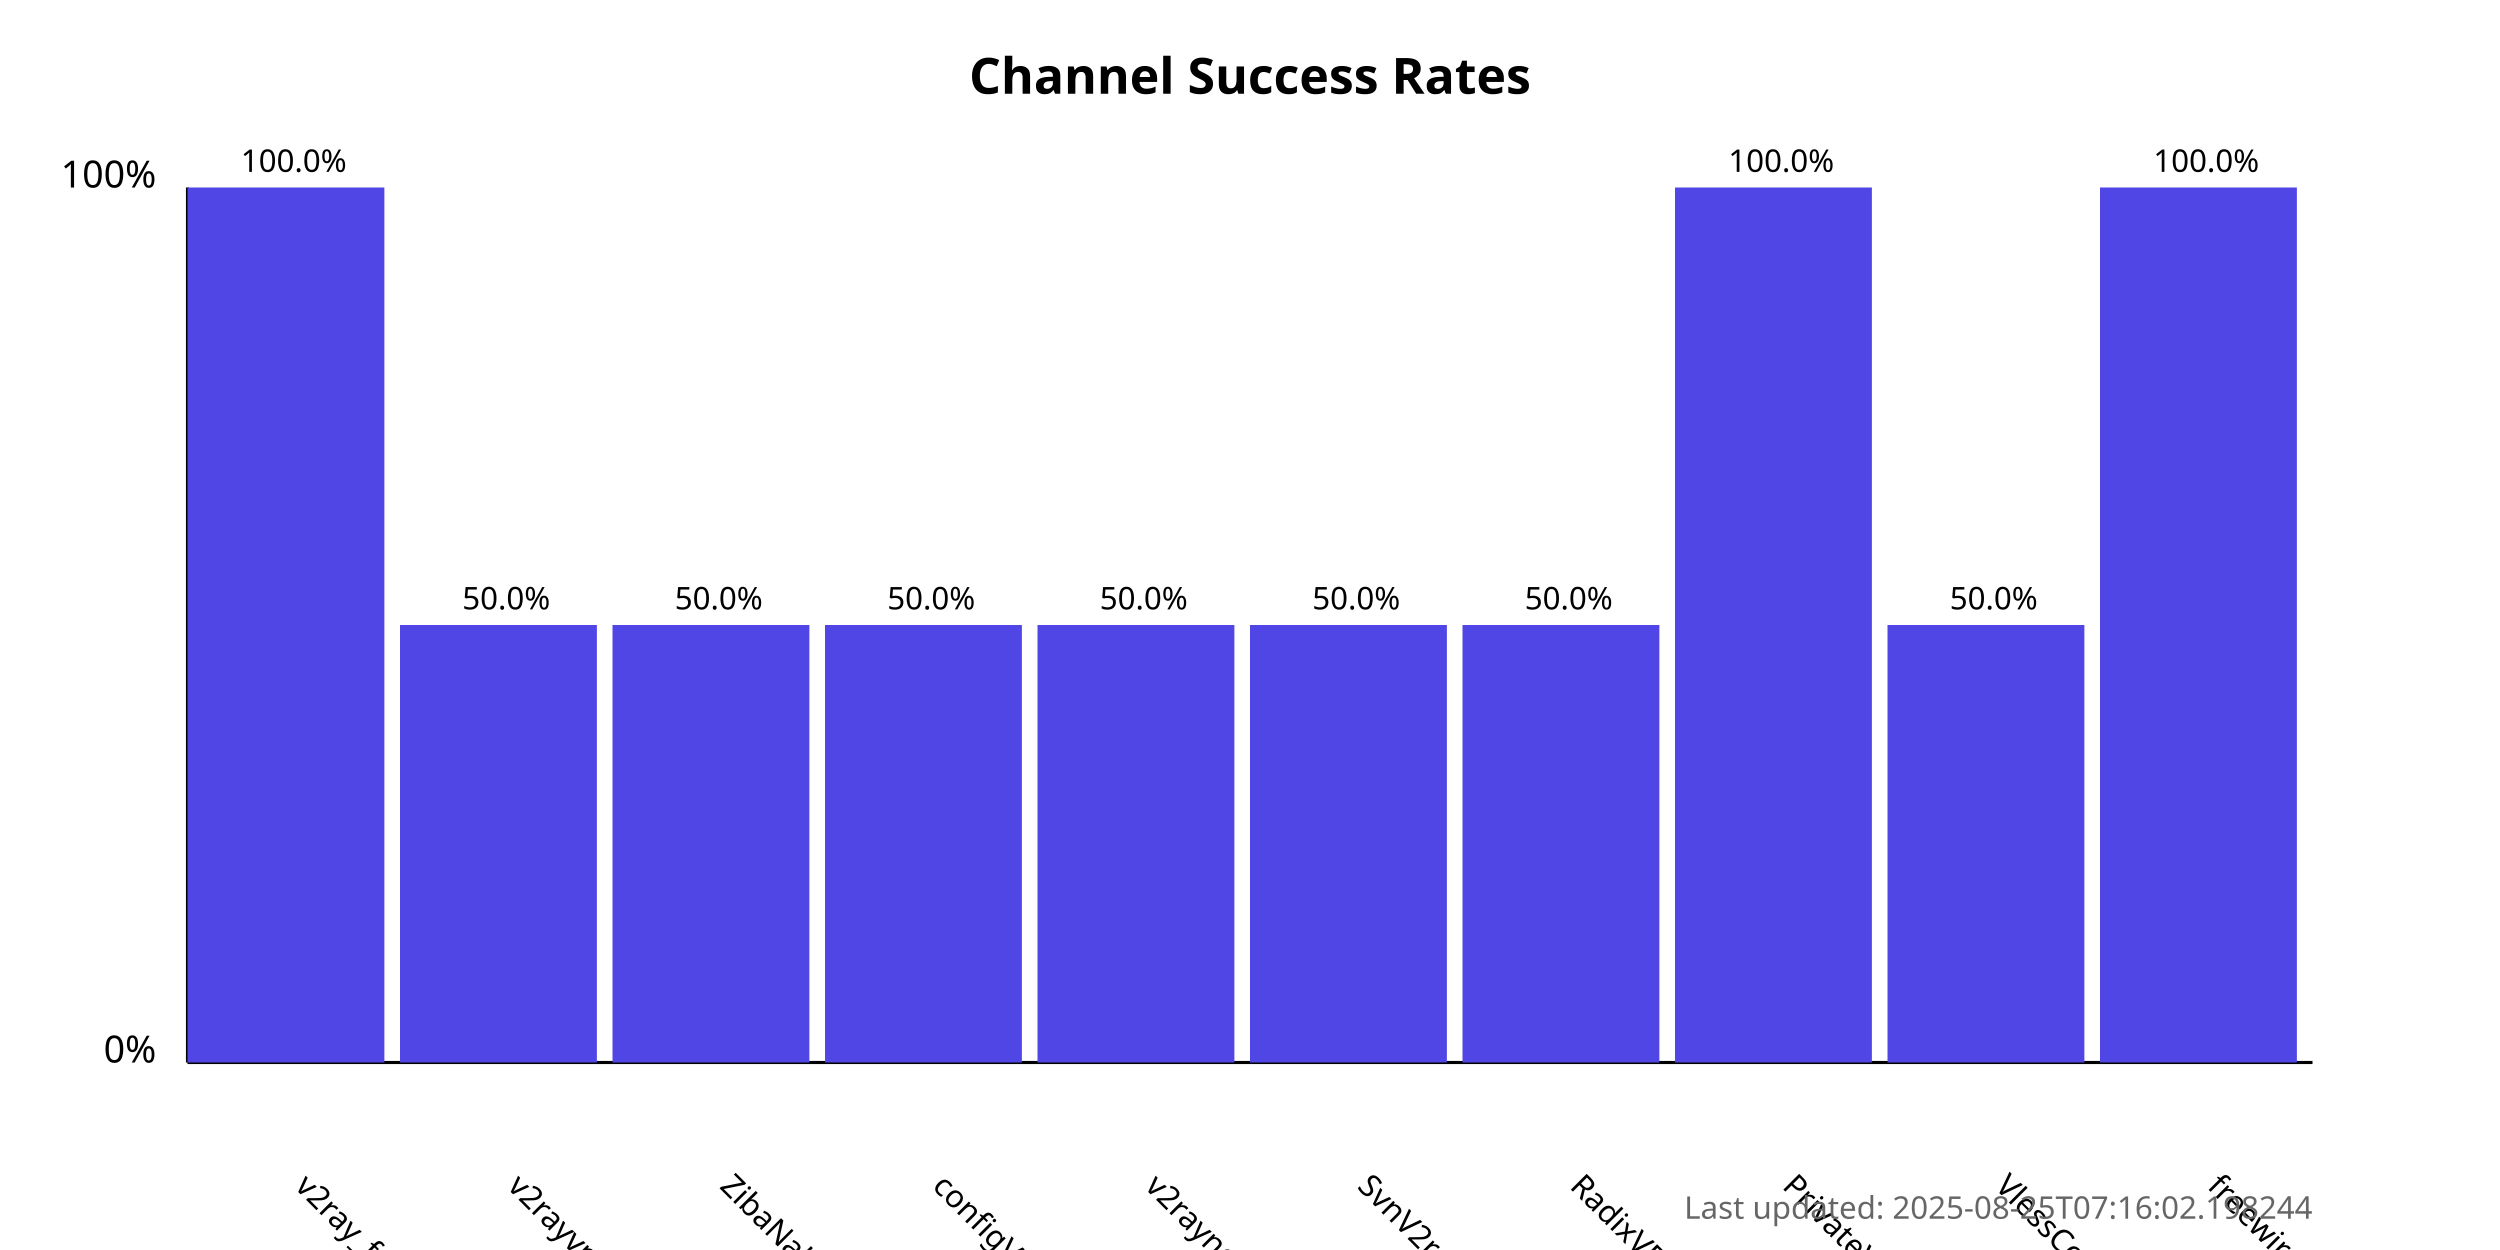
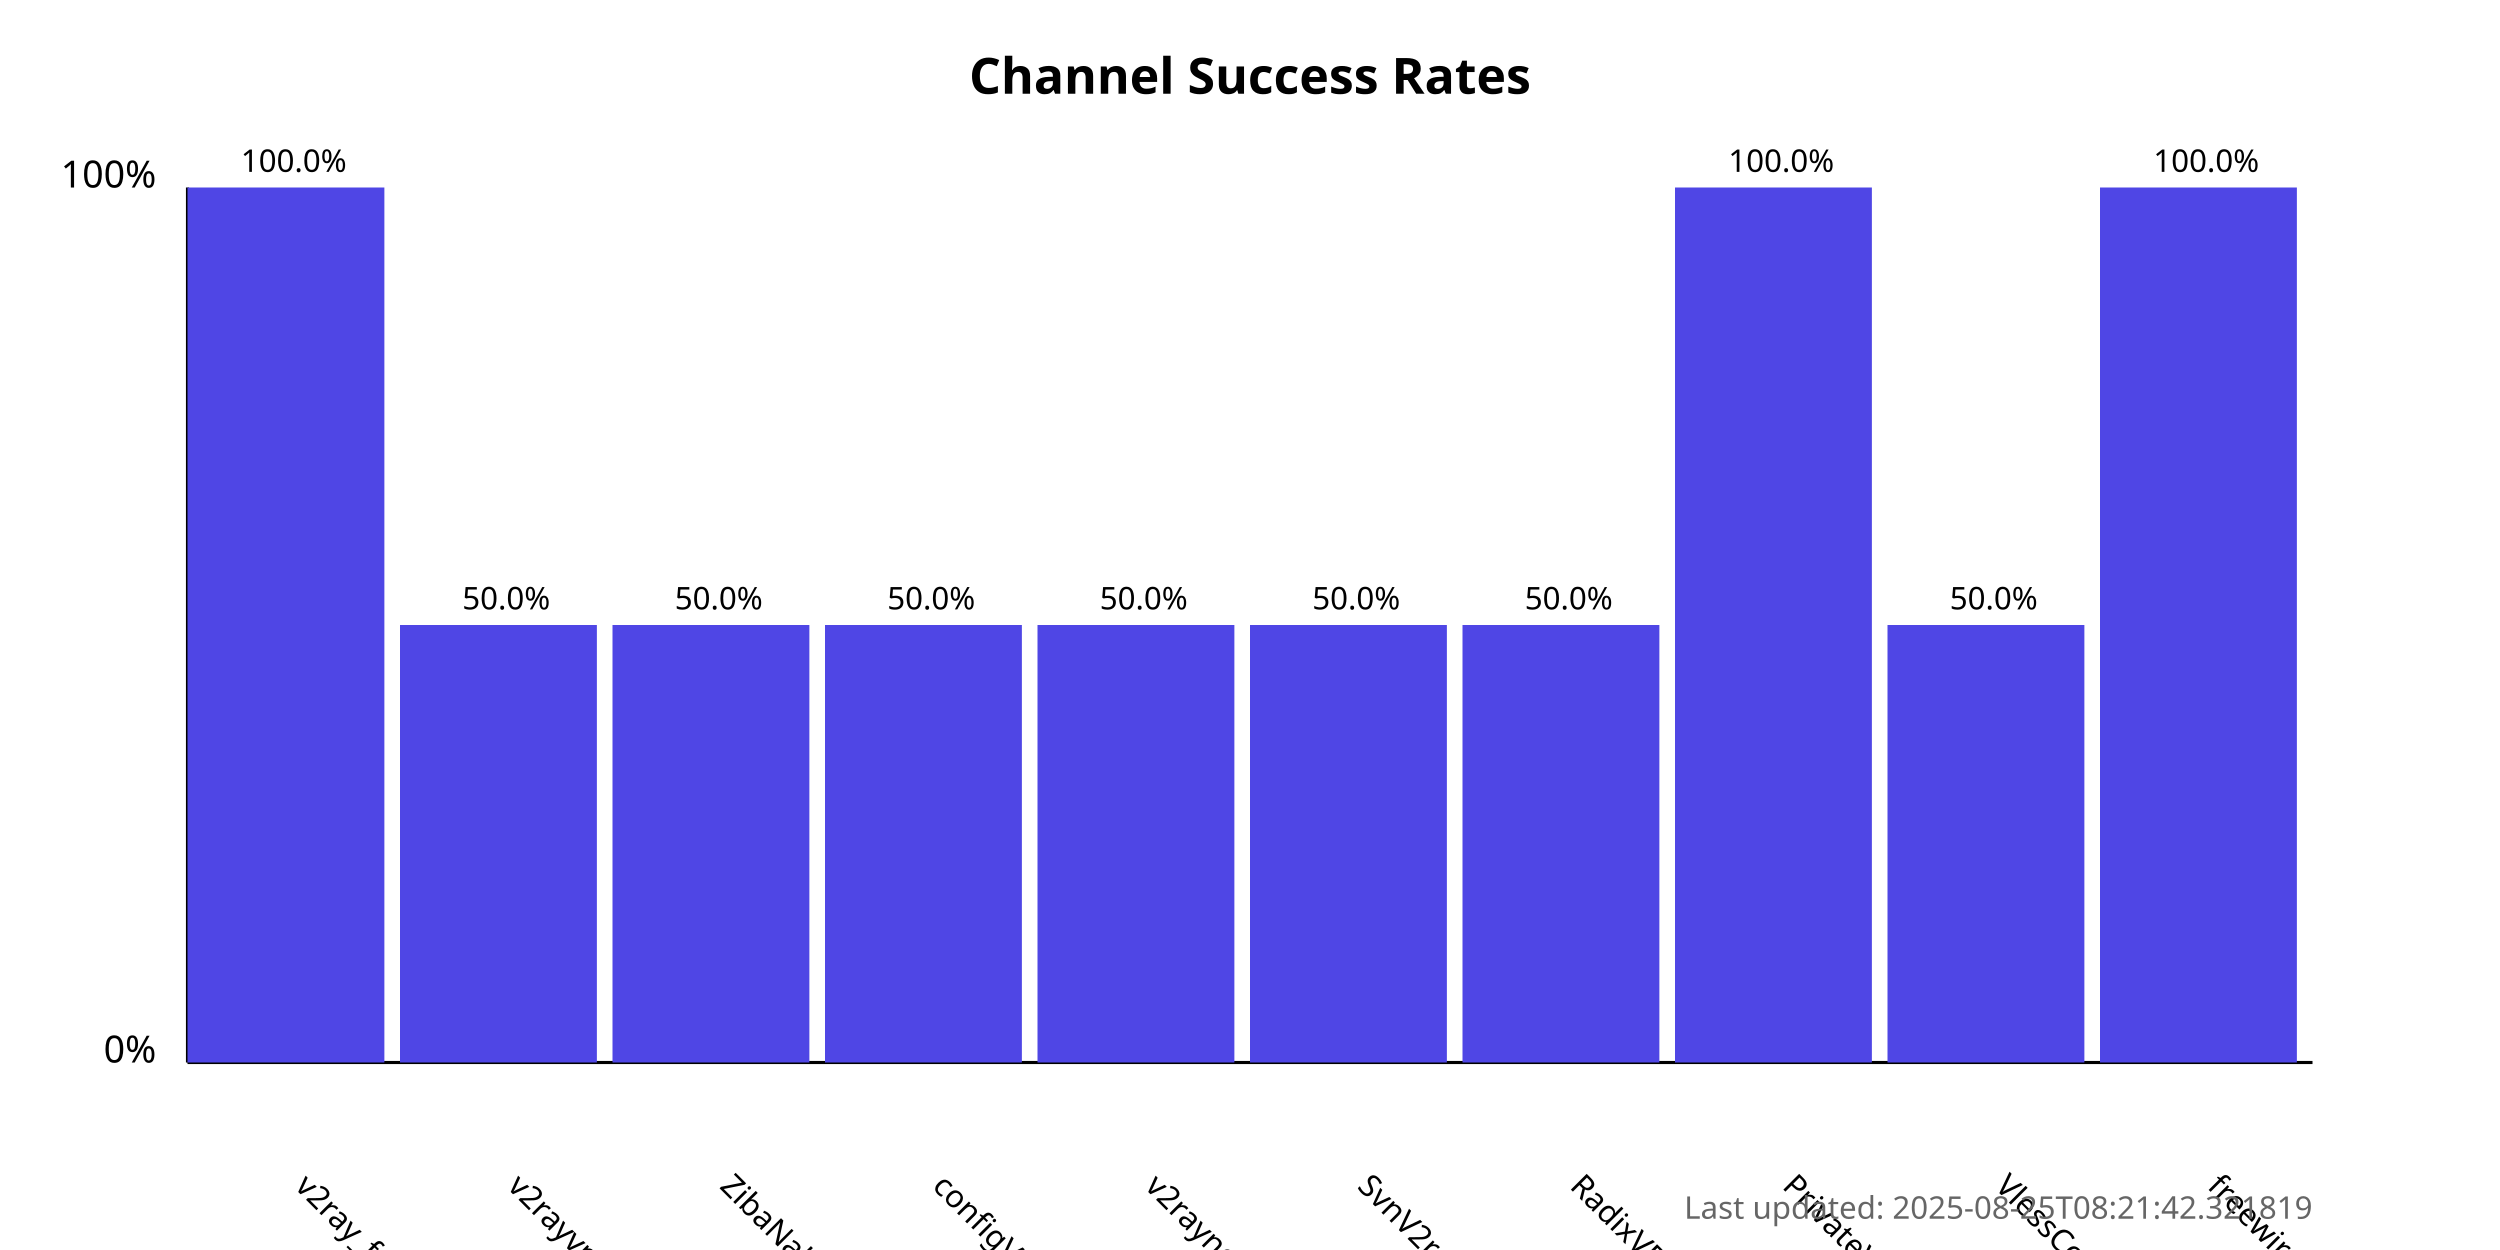
<svg xmlns="http://www.w3.org/2000/svg" width="800" height="400">
  <style>
            .chart-title { font: bold 16px sans-serif; }
            .axis-label { font: 12px sans-serif; }
            .tick-label { font: 10px sans-serif; }
            .bar { fill: #4f46e5; }
            .bar:hover { fill: #6366f1; }
            .timestamp { font: 10px sans-serif; fill: #666; }
        </style>
  <text x="400.0" y="30" text-anchor="middle" class="chart-title">
            Channel Success Rates
        </text>
  <line x1="60" y1="340" x2="60" y2="60" stroke="black" stroke-width="1" />
  <line x1="60" y1="340" x2="740" y2="340" stroke="black" stroke-width="1" />
  <text x="50" y="340" text-anchor="end" class="axis-label">0%</text>
  <text x="50" y="60" text-anchor="end" class="axis-label">100%</text>
  <g>
    <rect x="60" y="60.0" width="63.0" height="280.0" class="bar" />
    <text x="94.0" y="380" transform="rotate(45, 94.0, 380)" text-anchor="start" class="tick-label">
                v2ray_free_conf
            </text>
    <text x="94.0" y="55.0" text-anchor="middle" class="tick-label">
                100.0%
            </text>
  </g>
  <g>
    <rect x="128.0" y="200.0" width="63.0" height="140.0" class="bar" />
    <text x="162.0" y="380" transform="rotate(45, 162.0, 380)" text-anchor="start" class="tick-label">
                v2rayvpno
            </text>
    <text x="162.0" y="195.0" text-anchor="middle" class="tick-label">
                50.0%
            </text>
  </g>
  <g>
    <rect x="196.0" y="200.0" width="63.0" height="140.0" class="bar" />
    <text x="230.0" y="380" transform="rotate(45, 230.0, 380)" text-anchor="start" class="tick-label">
                ZibaNabz
            </text>
    <text x="230.0" y="195.0" text-anchor="middle" class="tick-label">
                50.0%
            </text>
  </g>
  <g>
    <rect x="264.0" y="200.0" width="63.0" height="140.0" class="bar" />
    <text x="298.0" y="380" transform="rotate(45, 298.0, 380)" text-anchor="start" class="tick-label">
                configV2rayForFree
            </text>
    <text x="298.0" y="195.0" text-anchor="middle" class="tick-label">
                50.0%
            </text>
  </g>
  <g>
    <rect x="332.0" y="200.0" width="63.0" height="140.0" class="bar" />
    <text x="366.0" y="380" transform="rotate(45, 366.0, 380)" text-anchor="start" class="tick-label">
                v2rayngvpn
            </text>
    <text x="366.0" y="195.0" text-anchor="middle" class="tick-label">
                50.0%
            </text>
  </g>
  <g>
    <rect x="400.0" y="200.0" width="63.0" height="140.0" class="bar" />
    <text x="434.0" y="380" transform="rotate(45, 434.0, 380)" text-anchor="start" class="tick-label">
                SvnV2ray
            </text>
    <text x="434.0" y="195.0" text-anchor="middle" class="tick-label">
                50.0%
            </text>
  </g>
  <g>
    <rect x="468.0" y="200.0" width="63.0" height="140.0" class="bar" />
    <text x="502.0" y="380" transform="rotate(45, 502.0, 380)" text-anchor="start" class="tick-label">
                RadixVPN
            </text>
    <text x="502.0" y="195.0" text-anchor="middle" class="tick-label">
                50.0%
            </text>
  </g>
  <g>
    <rect x="536.0" y="60.0" width="63.0" height="280.0" class="bar" />
    <text x="570.0" y="380" transform="rotate(45, 570.0, 380)" text-anchor="start" class="tick-label">
                PrivateVPNs
            </text>
    <text x="570.0" y="55.0" text-anchor="middle" class="tick-label">
                100.0%
            </text>
  </g>
  <g>
    <rect x="604.0" y="200.0" width="63.0" height="140.0" class="bar" />
    <text x="638.0" y="380" transform="rotate(45, 638.0, 380)" text-anchor="start" class="tick-label">
                VlessConfig
            </text>
    <text x="638.0" y="195.0" text-anchor="middle" class="tick-label">
                50.0%
            </text>
  </g>
  <g>
    <rect x="672.0" y="60.0" width="63.0" height="280.0" class="bar" />
    <text x="706.0" y="380" transform="rotate(45, 706.0, 380)" text-anchor="start" class="tick-label">
                freewireguard
            </text>
    <text x="706.0" y="55.0" text-anchor="middle" class="tick-label">
                100.0%
            </text>
  </g>
  <text x="740" y="390" text-anchor="end" class="timestamp">
-             Last updated: 2025-08-25T07:16:02.198244
+             Last updated: 2025-08-25T08:21:42.321819
        </text>
</svg>
